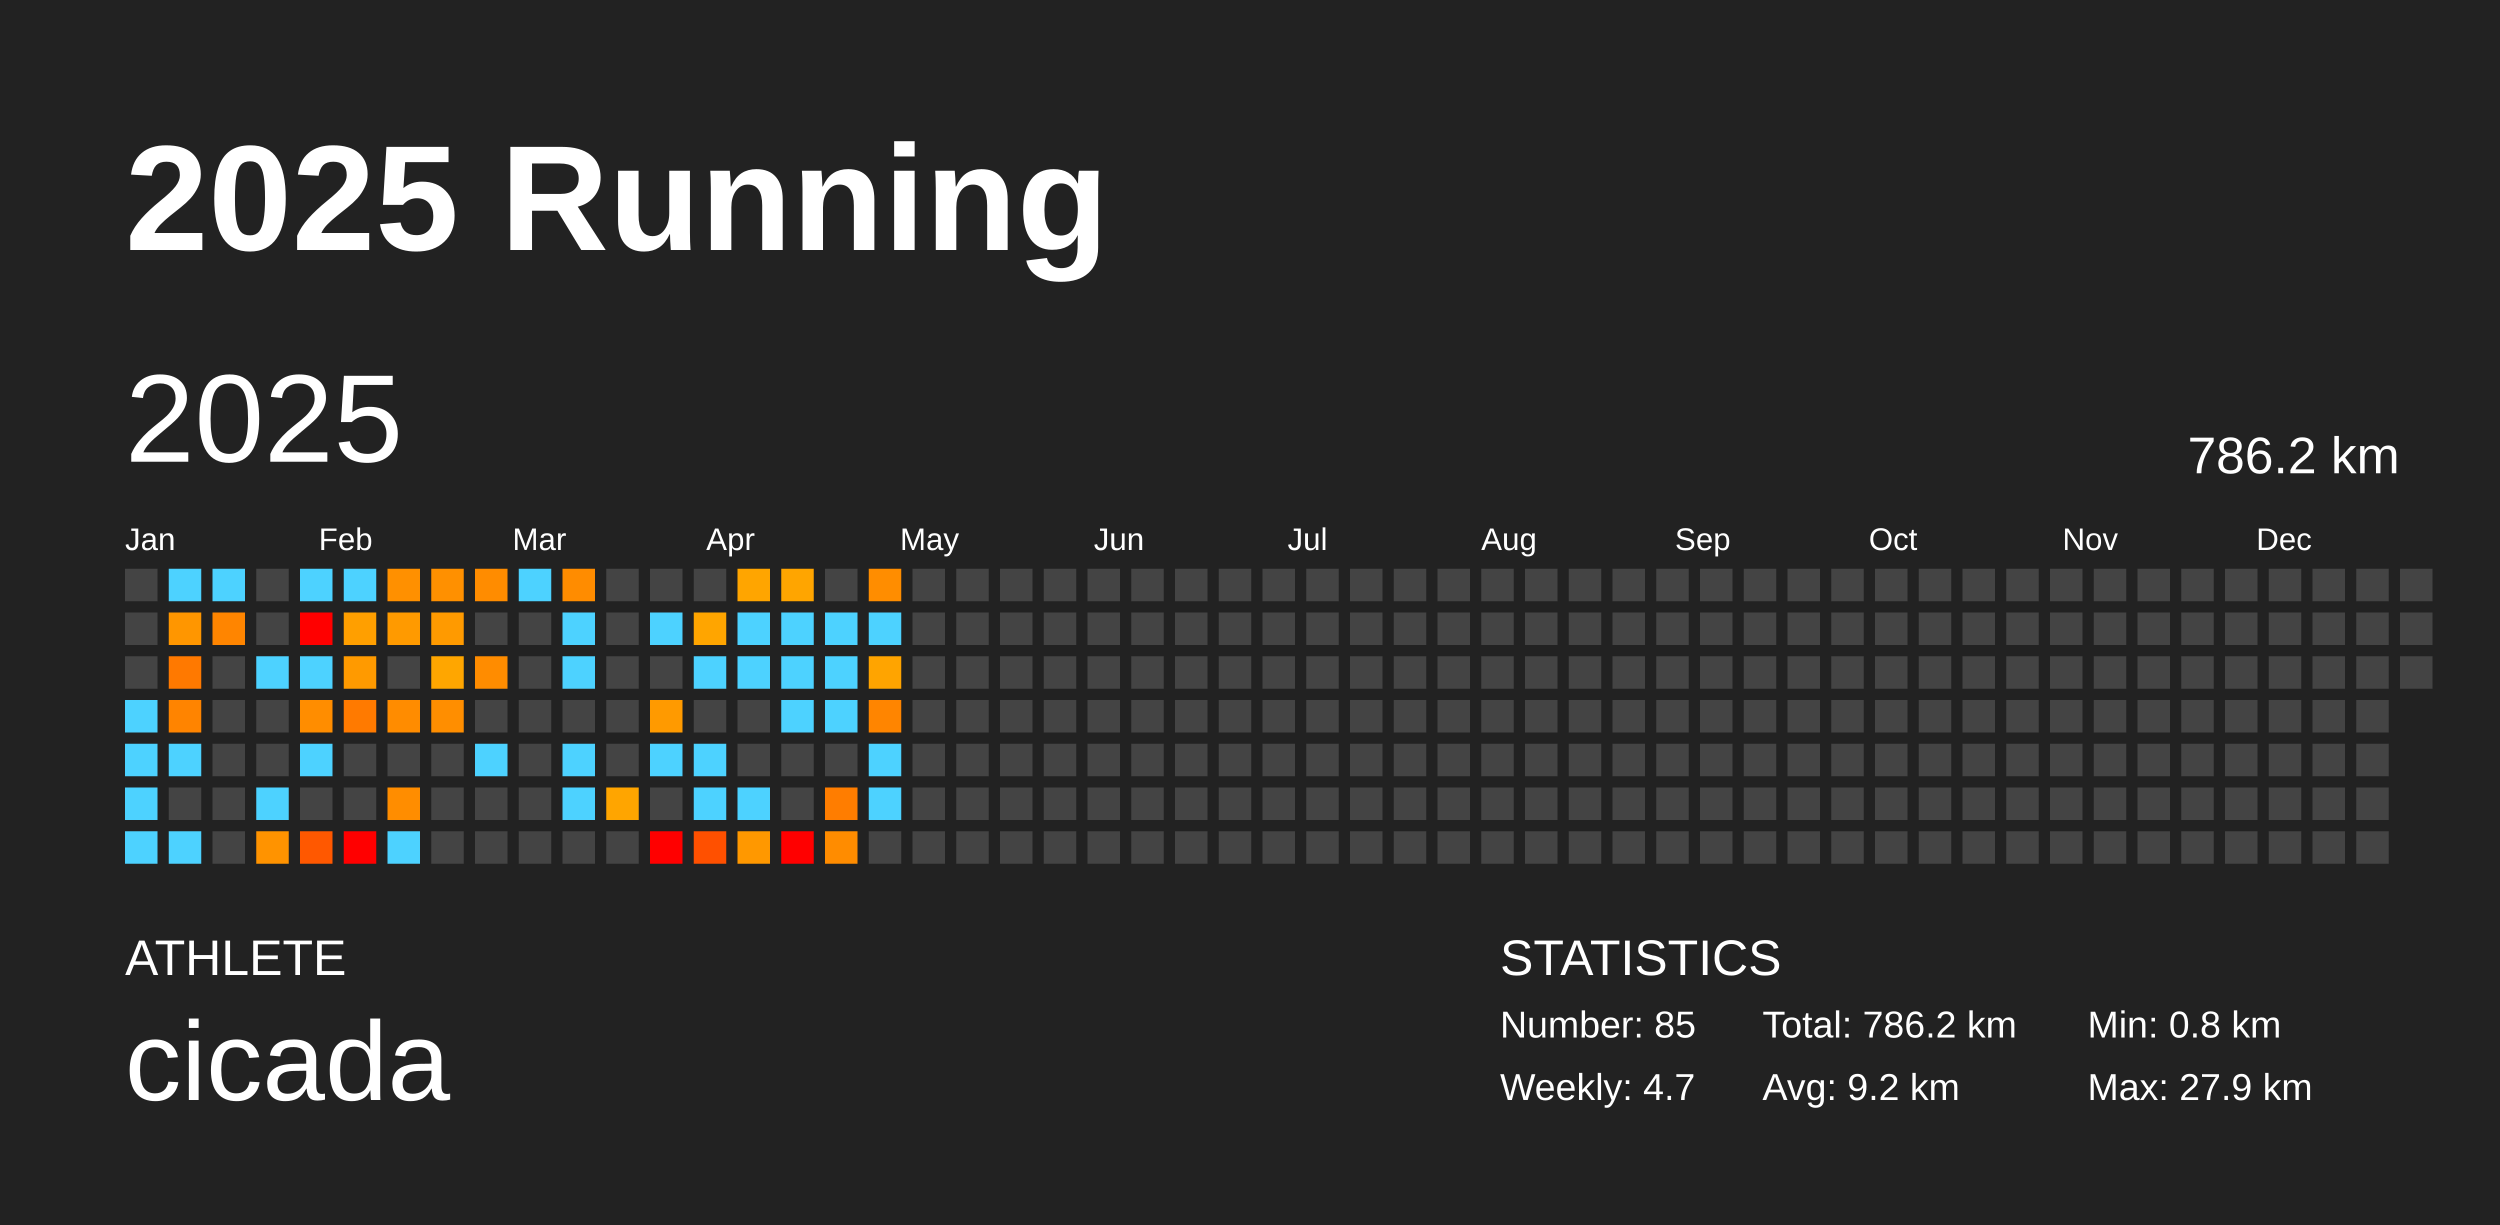
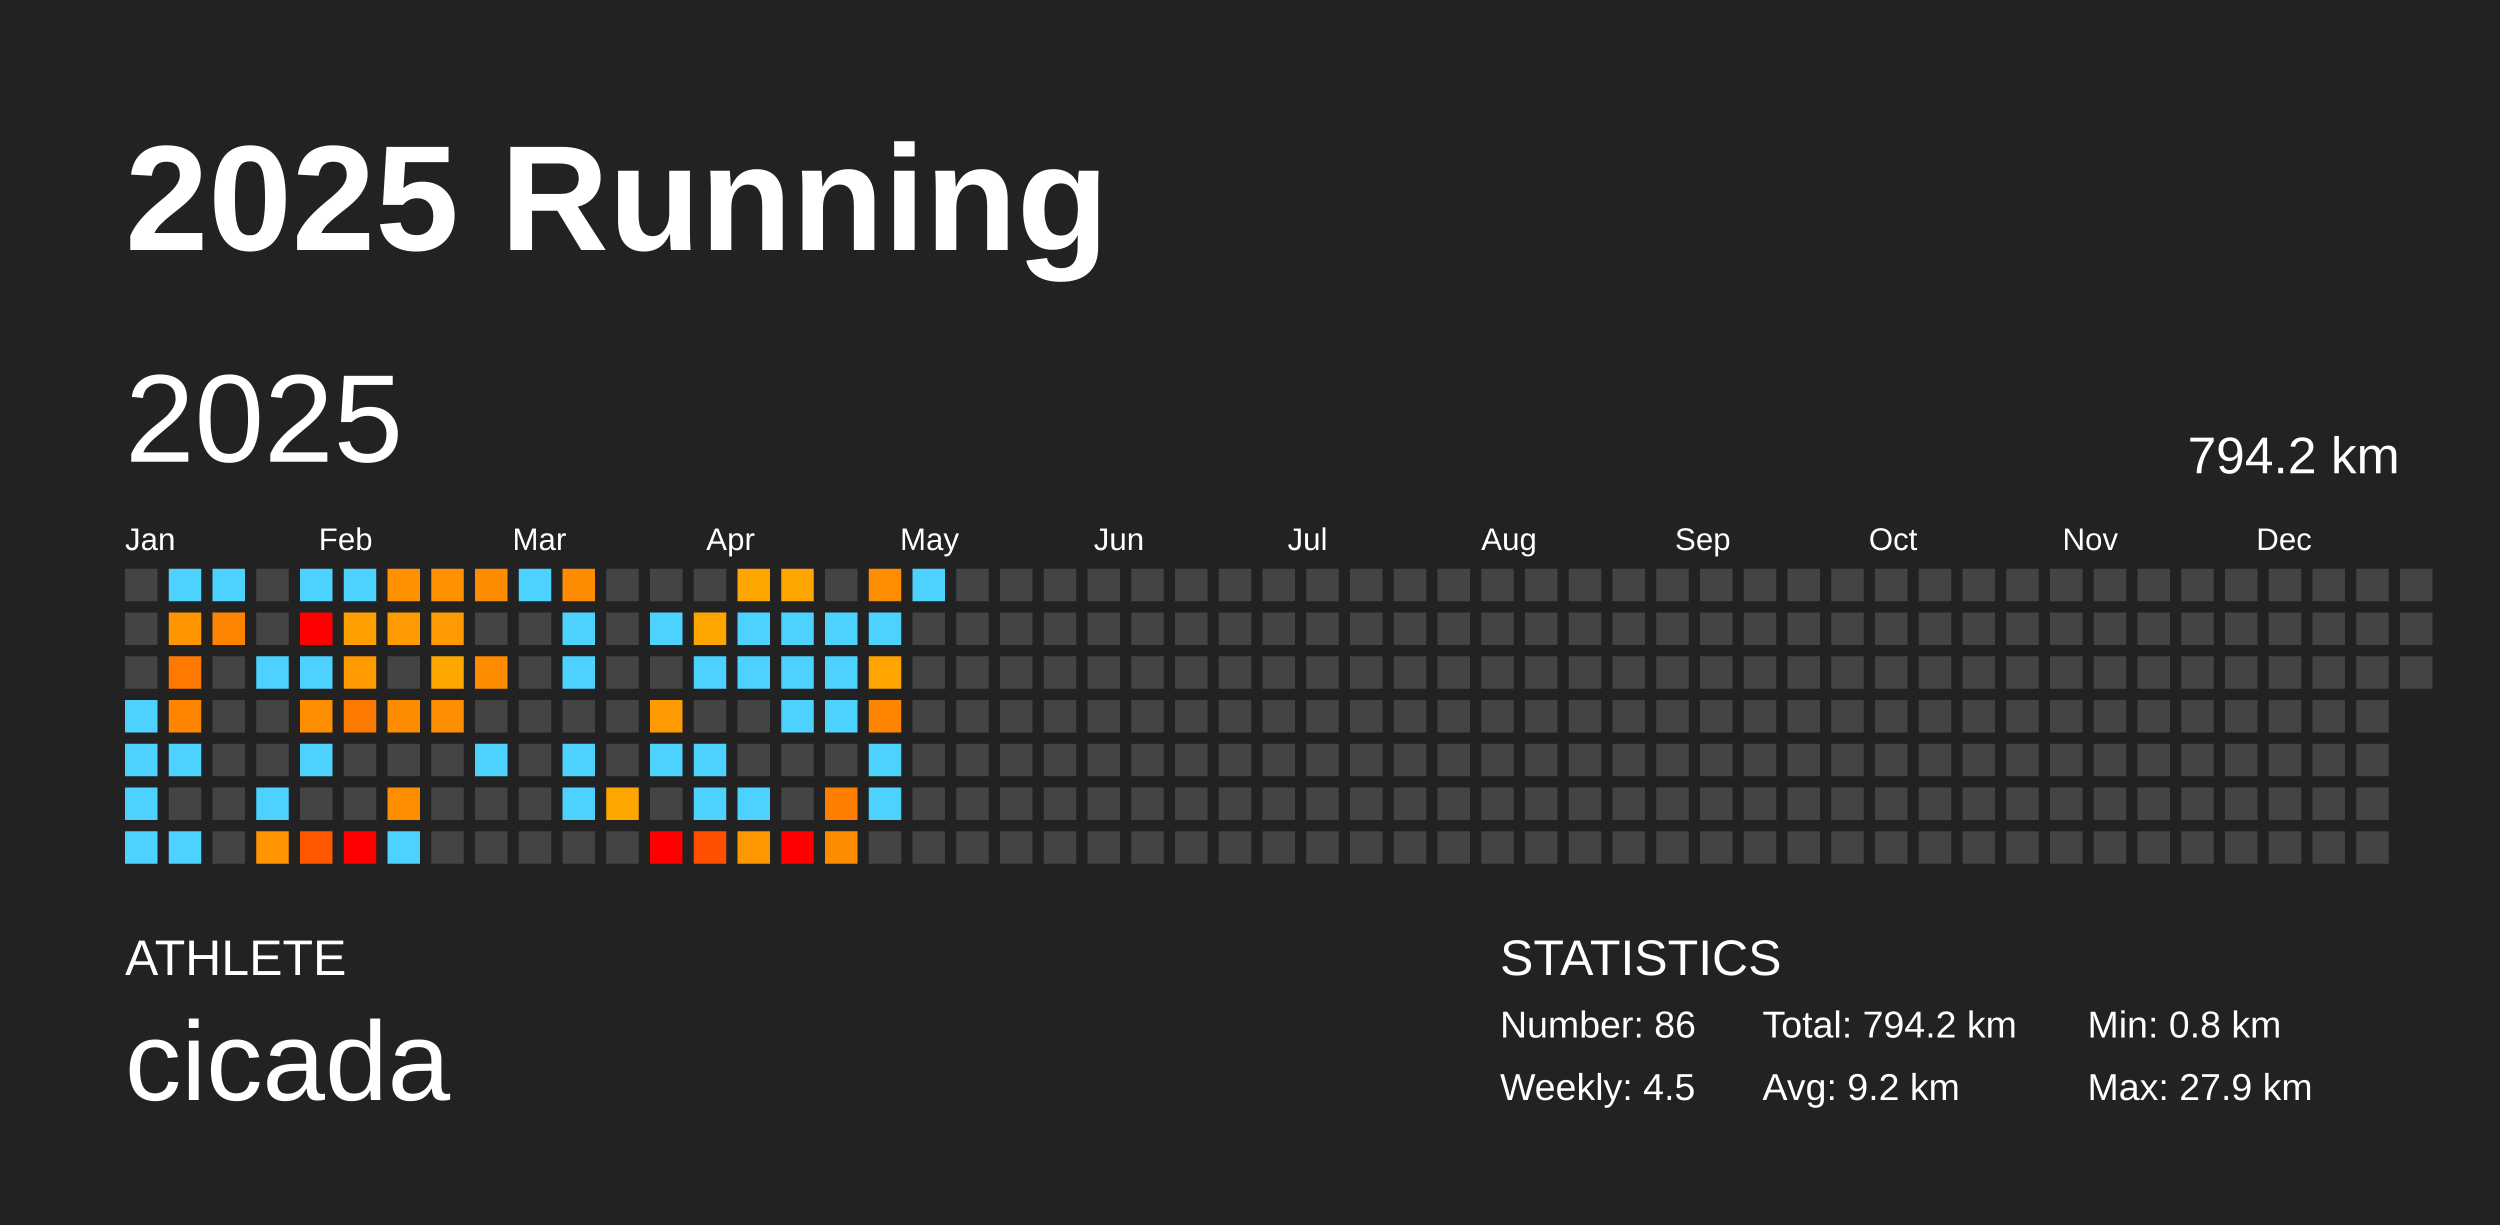
<svg xmlns="http://www.w3.org/2000/svg" baseProfile="full" height="98mm" version="1.1" viewBox="0,0,200,98" width="200mm">
  <defs />
  <rect fill="#222222" height="98" width="200" x="0" y="0" />
  <text fill="#FFFFFF" style="font-size:12px; font-family:Arial; font-weight:bold;" x="10" y="20">2025 Running</text>
  <text fill="#FFFFFF" style="font-size:4px; font-family:Arial" x="10" y="78">ATHLETE</text>
  <text fill="#FFFFFF" style="font-size:9px; font-family:Arial" x="10" y="88">cicada</text>
  <text fill="#FFFFFF" style="font-size:4px; font-family:Arial" x="120" y="78">STATISTICS</text>
-   <text fill="#FFFFFF" style="font-size:3px; font-family:Arial" x="120" y="83">Number: 85</text>
-   <text fill="#FFFFFF" style="font-size:3px; font-family:Arial" x="120" y="88">Weekly: 4.7</text>
-   <text fill="#FFFFFF" style="font-size:3px; font-family:Arial" x="141" y="83">Total: 786.2 km</text>
+   <text fill="#FFFFFF" style="font-size:3px; font-family:Arial" x="120" y="83">Number: 86</text>
+   <text fill="#FFFFFF" style="font-size:3px; font-family:Arial" x="120" y="88">Weekly: 4.5</text>
+   <text fill="#FFFFFF" style="font-size:3px; font-family:Arial" x="141" y="83">Total: 794.2 km</text>
  <text fill="#FFFFFF" style="font-size:3px; font-family:Arial" x="141" y="88">Avg: 9.2 km</text>
  <text fill="#FFFFFF" style="font-size:3px; font-family:Arial" x="167" y="83">Min: 0.8 km</text>
  <text fill="#FFFFFF" style="font-size:3px; font-family:Arial" x="167" y="88">Max: 27.9 km</text>
  <text dominant-baseline="hanging" fill="#FFFFFF" style="font-size:10.0px; font-family:Arial;" x="10" y="30">2025</text>
-   <text dominant-baseline="hanging" fill="#FFFFFF" style="font-size:4.125px; font-family:Arial;" x="175" y="35">786.2 km</text>
+   <text dominant-baseline="hanging" fill="#FFFFFF" style="font-size:4.125px; font-family:Arial;" x="175" y="35">794.2 km</text>
  <text fill="#FFFFFF" style="font-size:2.5px; font-family:Arial" x="10.0" y="44">Jan</text>
  <text fill="#FFFFFF" style="font-size:2.5px; font-family:Arial" x="25.5" y="44">Feb</text>
  <text fill="#FFFFFF" style="font-size:2.5px; font-family:Arial" x="41.0" y="44">Mar</text>
  <text fill="#FFFFFF" style="font-size:2.5px; font-family:Arial" x="56.5" y="44">Apr</text>
  <text fill="#FFFFFF" style="font-size:2.5px; font-family:Arial" x="72.0" y="44">May</text>
  <text fill="#FFFFFF" style="font-size:2.5px; font-family:Arial" x="87.5" y="44">Jun</text>
  <text fill="#FFFFFF" style="font-size:2.5px; font-family:Arial" x="103.0" y="44">Jul</text>
  <text fill="#FFFFFF" style="font-size:2.5px; font-family:Arial" x="118.5" y="44">Aug</text>
  <text fill="#FFFFFF" style="font-size:2.5px; font-family:Arial" x="134.0" y="44">Sep</text>
  <text fill="#FFFFFF" style="font-size:2.5px; font-family:Arial" x="149.5" y="44">Oct</text>
  <text fill="#FFFFFF" style="font-size:2.5px; font-family:Arial" x="165.0" y="44">Nov</text>
  <text fill="#FFFFFF" style="font-size:2.5px; font-family:Arial" x="180.5" y="44">Dec</text>
  <rect fill="#444444" height="2.6" width="2.6" x="10.0" y="45.5" />
  <rect fill="#444444" height="2.6" width="2.6" x="10.0" y="49.0" />
  <rect fill="#444444" height="2.6" width="2.6" x="10.0" y="52.5" />
  <rect fill="#4dd2ff" height="2.6" width="2.6" x="10.0" y="56.0" />
  <rect fill="#4dd2ff" height="2.6" width="2.6" x="10.0" y="59.5" />
  <rect fill="#4dd2ff" height="2.6" width="2.6" x="10.0" y="63.0" />
  <rect fill="#4dd2ff" height="2.6" width="2.6" x="10.0" y="66.5" />
  <rect fill="#4dd2ff" height="2.6" width="2.6" x="13.5" y="45.5" />
  <rect fill="#ff9600" height="2.6" width="2.6" x="13.5" y="49.0" />
  <rect fill="#ff7900" height="2.6" width="2.6" x="13.5" y="52.5" />
  <rect fill="#ff8400" height="2.6" width="2.6" x="13.5" y="56.0" />
  <rect fill="#4dd2ff" height="2.6" width="2.6" x="13.5" y="59.5" />
  <rect fill="#444444" height="2.6" width="2.6" x="13.5" y="63.0" />
  <rect fill="#4dd2ff" height="2.6" width="2.6" x="13.5" y="66.5" />
  <rect fill="#4dd2ff" height="2.6" width="2.6" x="17.0" y="45.5" />
  <rect fill="#ff8500" height="2.6" width="2.6" x="17.0" y="49.0" />
  <rect fill="#444444" height="2.6" width="2.6" x="17.0" y="52.5" />
  <rect fill="#444444" height="2.6" width="2.6" x="17.0" y="56.0" />
  <rect fill="#444444" height="2.6" width="2.6" x="17.0" y="59.5" />
  <rect fill="#444444" height="2.6" width="2.6" x="17.0" y="63.0" />
  <rect fill="#444444" height="2.6" width="2.6" x="17.0" y="66.5" />
  <rect fill="#444444" height="2.6" width="2.6" x="20.5" y="45.5" />
  <rect fill="#444444" height="2.6" width="2.6" x="20.5" y="49.0" />
  <rect fill="#4dd2ff" height="2.6" width="2.6" x="20.5" y="52.5" />
  <rect fill="#444444" height="2.6" width="2.6" x="20.5" y="56.0" />
  <rect fill="#444444" height="2.6" width="2.6" x="20.5" y="59.5" />
  <rect fill="#4dd2ff" height="2.6" width="2.6" x="20.5" y="63.0" />
  <rect fill="#ff9300" height="2.6" width="2.6" x="20.5" y="66.5" />
  <rect fill="#4dd2ff" height="2.6" width="2.6" x="24.0" y="45.5" />
  <rect fill="red" height="2.6" width="2.6" x="24.0" y="49.0" />
  <rect fill="#4dd2ff" height="2.6" width="2.6" x="24.0" y="52.5" />
  <rect fill="#ff8d00" height="2.6" width="2.6" x="24.0" y="56.0" />
  <rect fill="#4dd2ff" height="2.6" width="2.6" x="24.0" y="59.5" />
  <rect fill="#444444" height="2.6" width="2.6" x="24.0" y="63.0" />
  <rect fill="#ff5800" height="2.6" width="2.6" x="24.0" y="66.5" />
  <rect fill="#4dd2ff" height="2.6" width="2.6" x="27.5" y="45.5" />
  <rect fill="#ff9f00" height="2.6" width="2.6" x="27.5" y="49.0" />
  <rect fill="#ff9a00" height="2.6" width="2.6" x="27.5" y="52.5" />
  <rect fill="#ff7a00" height="2.6" width="2.6" x="27.5" y="56.0" />
  <rect fill="#444444" height="2.6" width="2.6" x="27.5" y="59.5" />
  <rect fill="#444444" height="2.6" width="2.6" x="27.5" y="63.0" />
  <rect fill="red" height="2.6" width="2.6" x="27.5" y="66.5" />
  <rect fill="#ff9000" height="2.6" width="2.6" x="31.0" y="45.5" />
  <rect fill="#ff9a00" height="2.6" width="2.6" x="31.0" y="49.0" />
  <rect fill="#444444" height="2.6" width="2.6" x="31.0" y="52.5" />
  <rect fill="#ff8c00" height="2.6" width="2.6" x="31.0" y="56.0" />
  <rect fill="#444444" height="2.6" width="2.6" x="31.0" y="59.5" />
  <rect fill="#ff8d00" height="2.6" width="2.6" x="31.0" y="63.0" />
  <rect fill="#4dd2ff" height="2.6" width="2.6" x="31.0" y="66.5" />
  <rect fill="#ff9000" height="2.6" width="2.6" x="34.5" y="45.5" />
  <rect fill="#ff9a00" height="2.6" width="2.6" x="34.5" y="49.0" />
  <rect fill="#ffa600" height="2.6" width="2.6" x="34.5" y="52.5" />
  <rect fill="#ff8e00" height="2.6" width="2.6" x="34.5" y="56.0" />
  <rect fill="#444444" height="2.6" width="2.6" x="34.5" y="59.5" />
  <rect fill="#444444" height="2.6" width="2.6" x="34.5" y="63.0" />
  <rect fill="#444444" height="2.6" width="2.6" x="34.5" y="66.5" />
  <rect fill="#ff8c00" height="2.6" width="2.6" x="38.0" y="45.5" />
  <rect fill="#444444" height="2.6" width="2.6" x="38.0" y="49.0" />
  <rect fill="#ff8c00" height="2.6" width="2.6" x="38.0" y="52.5" />
  <rect fill="#444444" height="2.6" width="2.6" x="38.0" y="56.0" />
  <rect fill="#4dd2ff" height="2.6" width="2.6" x="38.0" y="59.5" />
  <rect fill="#444444" height="2.6" width="2.6" x="38.0" y="63.0" />
  <rect fill="#444444" height="2.6" width="2.6" x="38.0" y="66.5" />
  <rect fill="#4dd2ff" height="2.6" width="2.6" x="41.5" y="45.5" />
  <rect fill="#444444" height="2.6" width="2.6" x="41.5" y="49.0" />
  <rect fill="#444444" height="2.6" width="2.6" x="41.5" y="52.5" />
  <rect fill="#444444" height="2.6" width="2.6" x="41.5" y="56.0" />
  <rect fill="#444444" height="2.6" width="2.6" x="41.5" y="59.5" />
  <rect fill="#444444" height="2.6" width="2.6" x="41.5" y="63.0" />
  <rect fill="#444444" height="2.6" width="2.6" x="41.5" y="66.5" />
  <rect fill="#ff8c00" height="2.6" width="2.6" x="45.0" y="45.5" />
  <rect fill="#4dd2ff" height="2.6" width="2.6" x="45.0" y="49.0" />
  <rect fill="#4dd2ff" height="2.6" width="2.6" x="45.0" y="52.5" />
  <rect fill="#444444" height="2.6" width="2.6" x="45.0" y="56.0" />
  <rect fill="#4dd2ff" height="2.6" width="2.6" x="45.0" y="59.5" />
  <rect fill="#4dd2ff" height="2.6" width="2.6" x="45.0" y="63.0" />
  <rect fill="#444444" height="2.6" width="2.6" x="45.0" y="66.5" />
  <rect fill="#444444" height="2.6" width="2.6" x="48.5" y="45.5" />
  <rect fill="#444444" height="2.6" width="2.6" x="48.5" y="49.0" />
  <rect fill="#444444" height="2.6" width="2.6" x="48.5" y="52.5" />
  <rect fill="#444444" height="2.6" width="2.6" x="48.5" y="56.0" />
  <rect fill="#444444" height="2.6" width="2.6" x="48.5" y="59.5" />
  <rect fill="#ffa500" height="2.6" width="2.6" x="48.5" y="63.0" />
  <rect fill="#444444" height="2.6" width="2.6" x="48.5" y="66.5" />
  <rect fill="#444444" height="2.6" width="2.6" x="52.0" y="45.5" />
  <rect fill="#4dd2ff" height="2.6" width="2.6" x="52.0" y="49.0" />
  <rect fill="#444444" height="2.6" width="2.6" x="52.0" y="52.5" />
  <rect fill="#ff9a00" height="2.6" width="2.6" x="52.0" y="56.0" />
  <rect fill="#4dd2ff" height="2.6" width="2.6" x="52.0" y="59.5" />
  <rect fill="#444444" height="2.6" width="2.6" x="52.0" y="63.0" />
  <rect fill="red" height="2.6" width="2.6" x="52.0" y="66.5" />
  <rect fill="#444444" height="2.6" width="2.6" x="55.5" y="45.5" />
  <rect fill="#ffa500" height="2.6" width="2.6" x="55.5" y="49.0" />
  <rect fill="#4dd2ff" height="2.6" width="2.6" x="55.5" y="52.5" />
  <rect fill="#444444" height="2.6" width="2.6" x="55.5" y="56.0" />
  <rect fill="#4dd2ff" height="2.6" width="2.6" x="55.5" y="59.5" />
  <rect fill="#4dd2ff" height="2.6" width="2.6" x="55.5" y="63.0" />
  <rect fill="#ff5000" height="2.6" width="2.6" x="55.5" y="66.5" />
  <rect fill="#ffa500" height="2.6" width="2.6" x="59.0" y="45.5" />
  <rect fill="#4dd2ff" height="2.6" width="2.6" x="59.0" y="49.0" />
  <rect fill="#4dd2ff" height="2.6" width="2.6" x="59.0" y="52.5" />
  <rect fill="#444444" height="2.6" width="2.6" x="59.0" y="56.0" />
  <rect fill="#444444" height="2.6" width="2.6" x="59.0" y="59.5" />
  <rect fill="#4dd2ff" height="2.6" width="2.6" x="59.0" y="63.0" />
  <rect fill="#ff9800" height="2.6" width="2.6" x="59.0" y="66.5" />
  <rect fill="#ffa500" height="2.6" width="2.6" x="62.5" y="45.5" />
  <rect fill="#4dd2ff" height="2.6" width="2.6" x="62.5" y="49.0" />
  <rect fill="#4dd2ff" height="2.6" width="2.6" x="62.5" y="52.5" />
  <rect fill="#4dd2ff" height="2.6" width="2.6" x="62.5" y="56.0" />
  <rect fill="#444444" height="2.6" width="2.6" x="62.5" y="59.5" />
  <rect fill="#444444" height="2.6" width="2.6" x="62.5" y="63.0" />
  <rect fill="red" height="2.6" width="2.6" x="62.5" y="66.5" />
  <rect fill="#444444" height="2.6" width="2.6" x="66.0" y="45.5" />
  <rect fill="#4dd2ff" height="2.6" width="2.6" x="66.0" y="49.0" />
  <rect fill="#4dd2ff" height="2.6" width="2.6" x="66.0" y="52.5" />
  <rect fill="#4dd2ff" height="2.6" width="2.6" x="66.0" y="56.0" />
  <rect fill="#444444" height="2.6" width="2.6" x="66.0" y="59.5" />
  <rect fill="#ff7d00" height="2.6" width="2.6" x="66.0" y="63.0" />
  <rect fill="#ff8c00" height="2.6" width="2.6" x="66.0" y="66.5" />
  <rect fill="#ff8d00" height="2.6" width="2.6" x="69.5" y="45.5" />
  <rect fill="#4dd2ff" height="2.6" width="2.6" x="69.5" y="49.0" />
  <rect fill="#ffa400" height="2.6" width="2.6" x="69.5" y="52.5" />
  <rect fill="#ff8500" height="2.6" width="2.6" x="69.5" y="56.0" />
  <rect fill="#4dd2ff" height="2.6" width="2.6" x="69.5" y="59.5" />
  <rect fill="#4dd2ff" height="2.6" width="2.6" x="69.5" y="63.0" />
  <rect fill="#444444" height="2.6" width="2.6" x="69.5" y="66.5" />
-   <rect fill="#444444" height="2.6" width="2.6" x="73.0" y="45.5" />
+   <rect fill="#4dd2ff" height="2.6" width="2.6" x="73.0" y="45.5" />
  <rect fill="#444444" height="2.6" width="2.6" x="73.0" y="49.0" />
  <rect fill="#444444" height="2.6" width="2.6" x="73.0" y="52.5" />
  <rect fill="#444444" height="2.6" width="2.6" x="73.0" y="56.0" />
  <rect fill="#444444" height="2.6" width="2.6" x="73.0" y="59.5" />
  <rect fill="#444444" height="2.6" width="2.6" x="73.0" y="63.0" />
  <rect fill="#444444" height="2.6" width="2.6" x="73.0" y="66.5" />
  <rect fill="#444444" height="2.6" width="2.6" x="76.5" y="45.5" />
  <rect fill="#444444" height="2.6" width="2.6" x="76.5" y="49.0" />
  <rect fill="#444444" height="2.6" width="2.6" x="76.5" y="52.5" />
  <rect fill="#444444" height="2.6" width="2.6" x="76.5" y="56.0" />
  <rect fill="#444444" height="2.6" width="2.6" x="76.5" y="59.5" />
  <rect fill="#444444" height="2.6" width="2.6" x="76.5" y="63.0" />
  <rect fill="#444444" height="2.6" width="2.6" x="76.5" y="66.5" />
  <rect fill="#444444" height="2.6" width="2.6" x="80.0" y="45.5" />
  <rect fill="#444444" height="2.6" width="2.6" x="80.0" y="49.0" />
  <rect fill="#444444" height="2.6" width="2.6" x="80.0" y="52.5" />
  <rect fill="#444444" height="2.6" width="2.6" x="80.0" y="56.0" />
  <rect fill="#444444" height="2.6" width="2.6" x="80.0" y="59.5" />
  <rect fill="#444444" height="2.6" width="2.6" x="80.0" y="63.0" />
  <rect fill="#444444" height="2.6" width="2.6" x="80.0" y="66.5" />
  <rect fill="#444444" height="2.6" width="2.6" x="83.5" y="45.5" />
  <rect fill="#444444" height="2.6" width="2.6" x="83.5" y="49.0" />
  <rect fill="#444444" height="2.6" width="2.6" x="83.5" y="52.5" />
  <rect fill="#444444" height="2.6" width="2.6" x="83.5" y="56.0" />
  <rect fill="#444444" height="2.6" width="2.6" x="83.5" y="59.5" />
  <rect fill="#444444" height="2.6" width="2.6" x="83.5" y="63.0" />
  <rect fill="#444444" height="2.6" width="2.6" x="83.5" y="66.5" />
  <rect fill="#444444" height="2.6" width="2.6" x="87.0" y="45.5" />
  <rect fill="#444444" height="2.6" width="2.6" x="87.0" y="49.0" />
  <rect fill="#444444" height="2.6" width="2.6" x="87.0" y="52.5" />
  <rect fill="#444444" height="2.6" width="2.6" x="87.0" y="56.0" />
  <rect fill="#444444" height="2.6" width="2.6" x="87.0" y="59.5" />
  <rect fill="#444444" height="2.6" width="2.6" x="87.0" y="63.0" />
  <rect fill="#444444" height="2.6" width="2.6" x="87.0" y="66.5" />
  <rect fill="#444444" height="2.6" width="2.6" x="90.5" y="45.5" />
  <rect fill="#444444" height="2.6" width="2.6" x="90.5" y="49.0" />
  <rect fill="#444444" height="2.6" width="2.6" x="90.5" y="52.5" />
  <rect fill="#444444" height="2.6" width="2.6" x="90.5" y="56.0" />
  <rect fill="#444444" height="2.6" width="2.6" x="90.5" y="59.5" />
  <rect fill="#444444" height="2.6" width="2.6" x="90.5" y="63.0" />
  <rect fill="#444444" height="2.6" width="2.6" x="90.5" y="66.5" />
  <rect fill="#444444" height="2.6" width="2.6" x="94.0" y="45.5" />
  <rect fill="#444444" height="2.6" width="2.6" x="94.0" y="49.0" />
  <rect fill="#444444" height="2.6" width="2.6" x="94.0" y="52.5" />
  <rect fill="#444444" height="2.6" width="2.6" x="94.0" y="56.0" />
  <rect fill="#444444" height="2.6" width="2.6" x="94.0" y="59.5" />
  <rect fill="#444444" height="2.6" width="2.6" x="94.0" y="63.0" />
  <rect fill="#444444" height="2.6" width="2.6" x="94.0" y="66.5" />
  <rect fill="#444444" height="2.6" width="2.6" x="97.5" y="45.5" />
  <rect fill="#444444" height="2.6" width="2.6" x="97.5" y="49.0" />
  <rect fill="#444444" height="2.6" width="2.6" x="97.5" y="52.5" />
  <rect fill="#444444" height="2.6" width="2.6" x="97.5" y="56.0" />
  <rect fill="#444444" height="2.6" width="2.6" x="97.5" y="59.5" />
  <rect fill="#444444" height="2.6" width="2.6" x="97.5" y="63.0" />
  <rect fill="#444444" height="2.6" width="2.6" x="97.5" y="66.5" />
  <rect fill="#444444" height="2.6" width="2.6" x="101.0" y="45.5" />
  <rect fill="#444444" height="2.6" width="2.6" x="101.0" y="49.0" />
  <rect fill="#444444" height="2.6" width="2.6" x="101.0" y="52.5" />
  <rect fill="#444444" height="2.6" width="2.6" x="101.0" y="56.0" />
  <rect fill="#444444" height="2.6" width="2.6" x="101.0" y="59.5" />
  <rect fill="#444444" height="2.6" width="2.6" x="101.0" y="63.0" />
  <rect fill="#444444" height="2.6" width="2.6" x="101.0" y="66.5" />
  <rect fill="#444444" height="2.6" width="2.6" x="104.5" y="45.5" />
  <rect fill="#444444" height="2.6" width="2.6" x="104.5" y="49.0" />
  <rect fill="#444444" height="2.6" width="2.6" x="104.5" y="52.5" />
  <rect fill="#444444" height="2.6" width="2.6" x="104.5" y="56.0" />
  <rect fill="#444444" height="2.6" width="2.6" x="104.5" y="59.5" />
  <rect fill="#444444" height="2.6" width="2.6" x="104.5" y="63.0" />
  <rect fill="#444444" height="2.6" width="2.6" x="104.5" y="66.5" />
  <rect fill="#444444" height="2.6" width="2.6" x="108.0" y="45.5" />
  <rect fill="#444444" height="2.6" width="2.6" x="108.0" y="49.0" />
  <rect fill="#444444" height="2.6" width="2.6" x="108.0" y="52.5" />
  <rect fill="#444444" height="2.6" width="2.6" x="108.0" y="56.0" />
  <rect fill="#444444" height="2.6" width="2.6" x="108.0" y="59.5" />
  <rect fill="#444444" height="2.6" width="2.6" x="108.0" y="63.0" />
  <rect fill="#444444" height="2.6" width="2.6" x="108.0" y="66.5" />
  <rect fill="#444444" height="2.6" width="2.6" x="111.5" y="45.5" />
  <rect fill="#444444" height="2.6" width="2.6" x="111.5" y="49.0" />
  <rect fill="#444444" height="2.6" width="2.6" x="111.5" y="52.5" />
  <rect fill="#444444" height="2.6" width="2.6" x="111.5" y="56.0" />
  <rect fill="#444444" height="2.6" width="2.6" x="111.5" y="59.5" />
  <rect fill="#444444" height="2.6" width="2.6" x="111.5" y="63.0" />
  <rect fill="#444444" height="2.6" width="2.6" x="111.5" y="66.5" />
  <rect fill="#444444" height="2.6" width="2.6" x="115.0" y="45.5" />
  <rect fill="#444444" height="2.6" width="2.6" x="115.0" y="49.0" />
  <rect fill="#444444" height="2.6" width="2.6" x="115.0" y="52.5" />
  <rect fill="#444444" height="2.6" width="2.6" x="115.0" y="56.0" />
  <rect fill="#444444" height="2.6" width="2.6" x="115.0" y="59.5" />
  <rect fill="#444444" height="2.6" width="2.6" x="115.0" y="63.0" />
  <rect fill="#444444" height="2.6" width="2.6" x="115.0" y="66.5" />
  <rect fill="#444444" height="2.6" width="2.6" x="118.5" y="45.5" />
  <rect fill="#444444" height="2.6" width="2.6" x="118.5" y="49.0" />
  <rect fill="#444444" height="2.6" width="2.6" x="118.5" y="52.5" />
  <rect fill="#444444" height="2.6" width="2.6" x="118.5" y="56.0" />
  <rect fill="#444444" height="2.6" width="2.6" x="118.5" y="59.5" />
  <rect fill="#444444" height="2.6" width="2.6" x="118.5" y="63.0" />
  <rect fill="#444444" height="2.6" width="2.6" x="118.5" y="66.5" />
  <rect fill="#444444" height="2.6" width="2.6" x="122.0" y="45.5" />
  <rect fill="#444444" height="2.6" width="2.6" x="122.0" y="49.0" />
  <rect fill="#444444" height="2.6" width="2.6" x="122.0" y="52.5" />
  <rect fill="#444444" height="2.6" width="2.6" x="122.0" y="56.0" />
  <rect fill="#444444" height="2.6" width="2.6" x="122.0" y="59.5" />
  <rect fill="#444444" height="2.6" width="2.6" x="122.0" y="63.0" />
  <rect fill="#444444" height="2.6" width="2.6" x="122.0" y="66.5" />
  <rect fill="#444444" height="2.6" width="2.6" x="125.5" y="45.5" />
  <rect fill="#444444" height="2.6" width="2.6" x="125.5" y="49.0" />
  <rect fill="#444444" height="2.6" width="2.6" x="125.5" y="52.5" />
  <rect fill="#444444" height="2.6" width="2.6" x="125.5" y="56.0" />
  <rect fill="#444444" height="2.6" width="2.6" x="125.5" y="59.5" />
  <rect fill="#444444" height="2.6" width="2.6" x="125.5" y="63.0" />
  <rect fill="#444444" height="2.6" width="2.6" x="125.5" y="66.5" />
  <rect fill="#444444" height="2.6" width="2.6" x="129.0" y="45.5" />
  <rect fill="#444444" height="2.6" width="2.6" x="129.0" y="49.0" />
  <rect fill="#444444" height="2.6" width="2.6" x="129.0" y="52.5" />
  <rect fill="#444444" height="2.6" width="2.6" x="129.0" y="56.0" />
  <rect fill="#444444" height="2.6" width="2.6" x="129.0" y="59.5" />
  <rect fill="#444444" height="2.6" width="2.6" x="129.0" y="63.0" />
  <rect fill="#444444" height="2.6" width="2.6" x="129.0" y="66.5" />
  <rect fill="#444444" height="2.6" width="2.6" x="132.5" y="45.5" />
  <rect fill="#444444" height="2.6" width="2.6" x="132.5" y="49.0" />
  <rect fill="#444444" height="2.6" width="2.6" x="132.5" y="52.5" />
  <rect fill="#444444" height="2.6" width="2.6" x="132.5" y="56.0" />
  <rect fill="#444444" height="2.6" width="2.6" x="132.5" y="59.5" />
  <rect fill="#444444" height="2.6" width="2.6" x="132.5" y="63.0" />
  <rect fill="#444444" height="2.6" width="2.6" x="132.5" y="66.5" />
  <rect fill="#444444" height="2.6" width="2.6" x="136.0" y="45.5" />
  <rect fill="#444444" height="2.6" width="2.6" x="136.0" y="49.0" />
  <rect fill="#444444" height="2.6" width="2.6" x="136.0" y="52.5" />
  <rect fill="#444444" height="2.6" width="2.6" x="136.0" y="56.0" />
  <rect fill="#444444" height="2.6" width="2.6" x="136.0" y="59.5" />
  <rect fill="#444444" height="2.6" width="2.6" x="136.0" y="63.0" />
  <rect fill="#444444" height="2.6" width="2.6" x="136.0" y="66.5" />
  <rect fill="#444444" height="2.6" width="2.6" x="139.5" y="45.5" />
  <rect fill="#444444" height="2.6" width="2.6" x="139.5" y="49.0" />
  <rect fill="#444444" height="2.6" width="2.6" x="139.5" y="52.5" />
  <rect fill="#444444" height="2.6" width="2.6" x="139.5" y="56.0" />
  <rect fill="#444444" height="2.6" width="2.6" x="139.5" y="59.5" />
  <rect fill="#444444" height="2.6" width="2.6" x="139.5" y="63.0" />
  <rect fill="#444444" height="2.6" width="2.6" x="139.5" y="66.5" />
  <rect fill="#444444" height="2.6" width="2.6" x="143.0" y="45.5" />
  <rect fill="#444444" height="2.6" width="2.6" x="143.0" y="49.0" />
  <rect fill="#444444" height="2.6" width="2.6" x="143.0" y="52.5" />
  <rect fill="#444444" height="2.6" width="2.6" x="143.0" y="56.0" />
  <rect fill="#444444" height="2.6" width="2.6" x="143.0" y="59.5" />
  <rect fill="#444444" height="2.6" width="2.6" x="143.0" y="63.0" />
  <rect fill="#444444" height="2.6" width="2.6" x="143.0" y="66.5" />
  <rect fill="#444444" height="2.6" width="2.6" x="146.5" y="45.5" />
  <rect fill="#444444" height="2.6" width="2.6" x="146.5" y="49.0" />
  <rect fill="#444444" height="2.6" width="2.6" x="146.5" y="52.5" />
  <rect fill="#444444" height="2.6" width="2.6" x="146.5" y="56.0" />
  <rect fill="#444444" height="2.6" width="2.6" x="146.5" y="59.5" />
  <rect fill="#444444" height="2.6" width="2.6" x="146.5" y="63.0" />
  <rect fill="#444444" height="2.6" width="2.6" x="146.5" y="66.5" />
  <rect fill="#444444" height="2.6" width="2.6" x="150.0" y="45.5" />
  <rect fill="#444444" height="2.6" width="2.6" x="150.0" y="49.0" />
  <rect fill="#444444" height="2.6" width="2.6" x="150.0" y="52.5" />
  <rect fill="#444444" height="2.6" width="2.6" x="150.0" y="56.0" />
  <rect fill="#444444" height="2.6" width="2.6" x="150.0" y="59.5" />
  <rect fill="#444444" height="2.6" width="2.6" x="150.0" y="63.0" />
  <rect fill="#444444" height="2.6" width="2.6" x="150.0" y="66.5" />
  <rect fill="#444444" height="2.6" width="2.6" x="153.5" y="45.5" />
  <rect fill="#444444" height="2.6" width="2.6" x="153.5" y="49.0" />
  <rect fill="#444444" height="2.6" width="2.6" x="153.5" y="52.5" />
  <rect fill="#444444" height="2.6" width="2.6" x="153.5" y="56.0" />
  <rect fill="#444444" height="2.6" width="2.6" x="153.5" y="59.5" />
  <rect fill="#444444" height="2.6" width="2.6" x="153.5" y="63.0" />
  <rect fill="#444444" height="2.6" width="2.6" x="153.5" y="66.5" />
  <rect fill="#444444" height="2.6" width="2.6" x="157.0" y="45.5" />
  <rect fill="#444444" height="2.6" width="2.6" x="157.0" y="49.0" />
  <rect fill="#444444" height="2.6" width="2.6" x="157.0" y="52.5" />
  <rect fill="#444444" height="2.6" width="2.6" x="157.0" y="56.0" />
  <rect fill="#444444" height="2.6" width="2.6" x="157.0" y="59.5" />
  <rect fill="#444444" height="2.6" width="2.6" x="157.0" y="63.0" />
  <rect fill="#444444" height="2.6" width="2.6" x="157.0" y="66.5" />
  <rect fill="#444444" height="2.6" width="2.6" x="160.5" y="45.5" />
  <rect fill="#444444" height="2.6" width="2.6" x="160.5" y="49.0" />
  <rect fill="#444444" height="2.6" width="2.6" x="160.5" y="52.5" />
  <rect fill="#444444" height="2.6" width="2.6" x="160.5" y="56.0" />
  <rect fill="#444444" height="2.6" width="2.6" x="160.5" y="59.5" />
  <rect fill="#444444" height="2.6" width="2.6" x="160.5" y="63.0" />
  <rect fill="#444444" height="2.6" width="2.6" x="160.5" y="66.5" />
  <rect fill="#444444" height="2.6" width="2.6" x="164.0" y="45.5" />
  <rect fill="#444444" height="2.6" width="2.6" x="164.0" y="49.0" />
  <rect fill="#444444" height="2.6" width="2.6" x="164.0" y="52.5" />
  <rect fill="#444444" height="2.6" width="2.6" x="164.0" y="56.0" />
  <rect fill="#444444" height="2.6" width="2.6" x="164.0" y="59.5" />
  <rect fill="#444444" height="2.6" width="2.6" x="164.0" y="63.0" />
  <rect fill="#444444" height="2.6" width="2.6" x="164.0" y="66.5" />
  <rect fill="#444444" height="2.6" width="2.6" x="167.5" y="45.5" />
  <rect fill="#444444" height="2.6" width="2.6" x="167.5" y="49.0" />
  <rect fill="#444444" height="2.6" width="2.6" x="167.5" y="52.5" />
  <rect fill="#444444" height="2.6" width="2.6" x="167.5" y="56.0" />
  <rect fill="#444444" height="2.6" width="2.6" x="167.5" y="59.5" />
  <rect fill="#444444" height="2.6" width="2.6" x="167.5" y="63.0" />
  <rect fill="#444444" height="2.6" width="2.6" x="167.5" y="66.5" />
  <rect fill="#444444" height="2.6" width="2.6" x="171.0" y="45.5" />
  <rect fill="#444444" height="2.6" width="2.6" x="171.0" y="49.0" />
  <rect fill="#444444" height="2.6" width="2.6" x="171.0" y="52.5" />
  <rect fill="#444444" height="2.6" width="2.6" x="171.0" y="56.0" />
  <rect fill="#444444" height="2.6" width="2.6" x="171.0" y="59.5" />
  <rect fill="#444444" height="2.6" width="2.6" x="171.0" y="63.0" />
  <rect fill="#444444" height="2.6" width="2.6" x="171.0" y="66.5" />
  <rect fill="#444444" height="2.6" width="2.6" x="174.5" y="45.5" />
  <rect fill="#444444" height="2.6" width="2.6" x="174.5" y="49.0" />
  <rect fill="#444444" height="2.6" width="2.6" x="174.5" y="52.5" />
  <rect fill="#444444" height="2.6" width="2.6" x="174.5" y="56.0" />
  <rect fill="#444444" height="2.6" width="2.6" x="174.5" y="59.5" />
  <rect fill="#444444" height="2.6" width="2.6" x="174.5" y="63.0" />
  <rect fill="#444444" height="2.6" width="2.6" x="174.5" y="66.5" />
  <rect fill="#444444" height="2.6" width="2.6" x="178.0" y="45.5" />
  <rect fill="#444444" height="2.6" width="2.6" x="178.0" y="49.0" />
  <rect fill="#444444" height="2.6" width="2.6" x="178.0" y="52.5" />
  <rect fill="#444444" height="2.6" width="2.6" x="178.0" y="56.0" />
  <rect fill="#444444" height="2.6" width="2.6" x="178.0" y="59.5" />
  <rect fill="#444444" height="2.6" width="2.6" x="178.0" y="63.0" />
  <rect fill="#444444" height="2.6" width="2.6" x="178.0" y="66.5" />
  <rect fill="#444444" height="2.6" width="2.6" x="181.5" y="45.5" />
  <rect fill="#444444" height="2.6" width="2.6" x="181.5" y="49.0" />
  <rect fill="#444444" height="2.6" width="2.6" x="181.5" y="52.5" />
  <rect fill="#444444" height="2.6" width="2.6" x="181.5" y="56.0" />
  <rect fill="#444444" height="2.6" width="2.6" x="181.5" y="59.5" />
  <rect fill="#444444" height="2.6" width="2.6" x="181.5" y="63.0" />
  <rect fill="#444444" height="2.6" width="2.6" x="181.5" y="66.5" />
  <rect fill="#444444" height="2.6" width="2.6" x="185.0" y="45.5" />
  <rect fill="#444444" height="2.6" width="2.6" x="185.0" y="49.0" />
  <rect fill="#444444" height="2.6" width="2.6" x="185.0" y="52.5" />
  <rect fill="#444444" height="2.6" width="2.6" x="185.0" y="56.0" />
  <rect fill="#444444" height="2.6" width="2.6" x="185.0" y="59.5" />
  <rect fill="#444444" height="2.6" width="2.6" x="185.0" y="63.0" />
  <rect fill="#444444" height="2.6" width="2.6" x="185.0" y="66.5" />
  <rect fill="#444444" height="2.6" width="2.6" x="188.5" y="45.5" />
  <rect fill="#444444" height="2.6" width="2.6" x="188.5" y="49.0" />
  <rect fill="#444444" height="2.6" width="2.6" x="188.5" y="52.5" />
  <rect fill="#444444" height="2.6" width="2.6" x="188.5" y="56.0" />
  <rect fill="#444444" height="2.6" width="2.6" x="188.5" y="59.5" />
  <rect fill="#444444" height="2.6" width="2.6" x="188.5" y="63.0" />
  <rect fill="#444444" height="2.6" width="2.6" x="188.5" y="66.5" />
  <rect fill="#444444" height="2.6" width="2.6" x="192.0" y="45.5" />
  <rect fill="#444444" height="2.6" width="2.6" x="192.0" y="49.0" />
  <rect fill="#444444" height="2.6" width="2.6" x="192.0" y="52.5" />
</svg>
